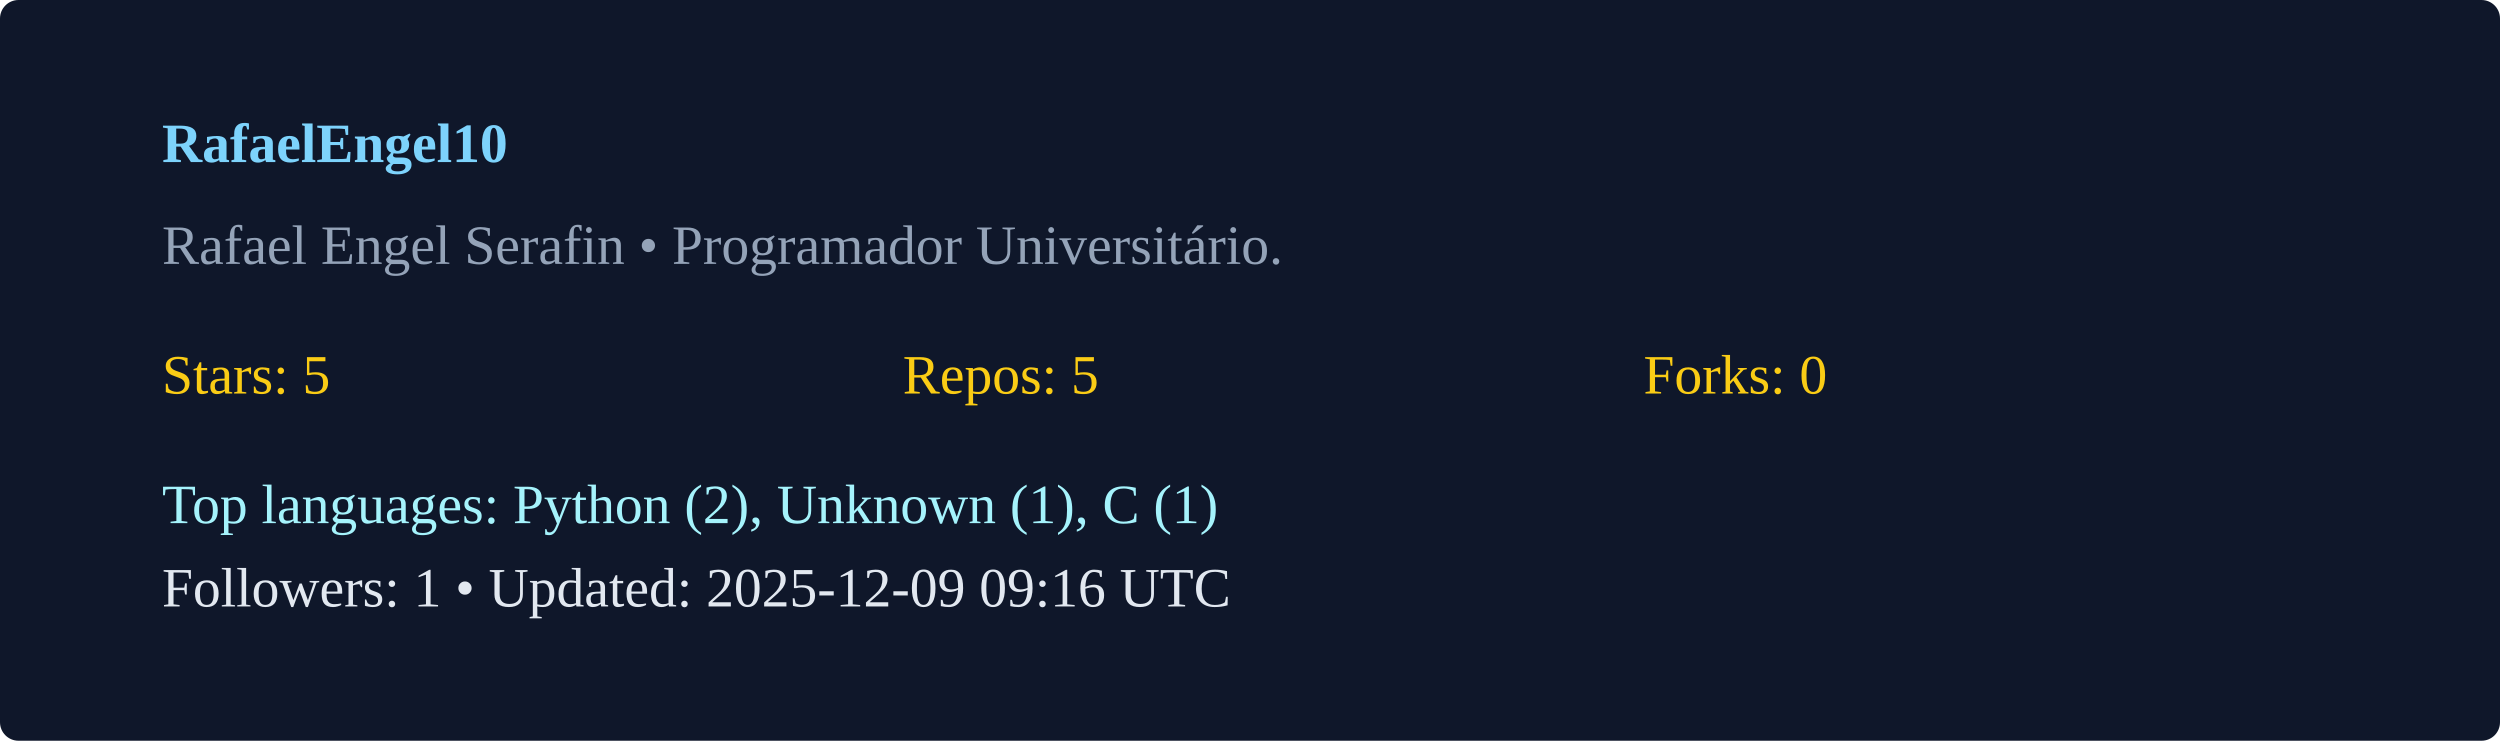
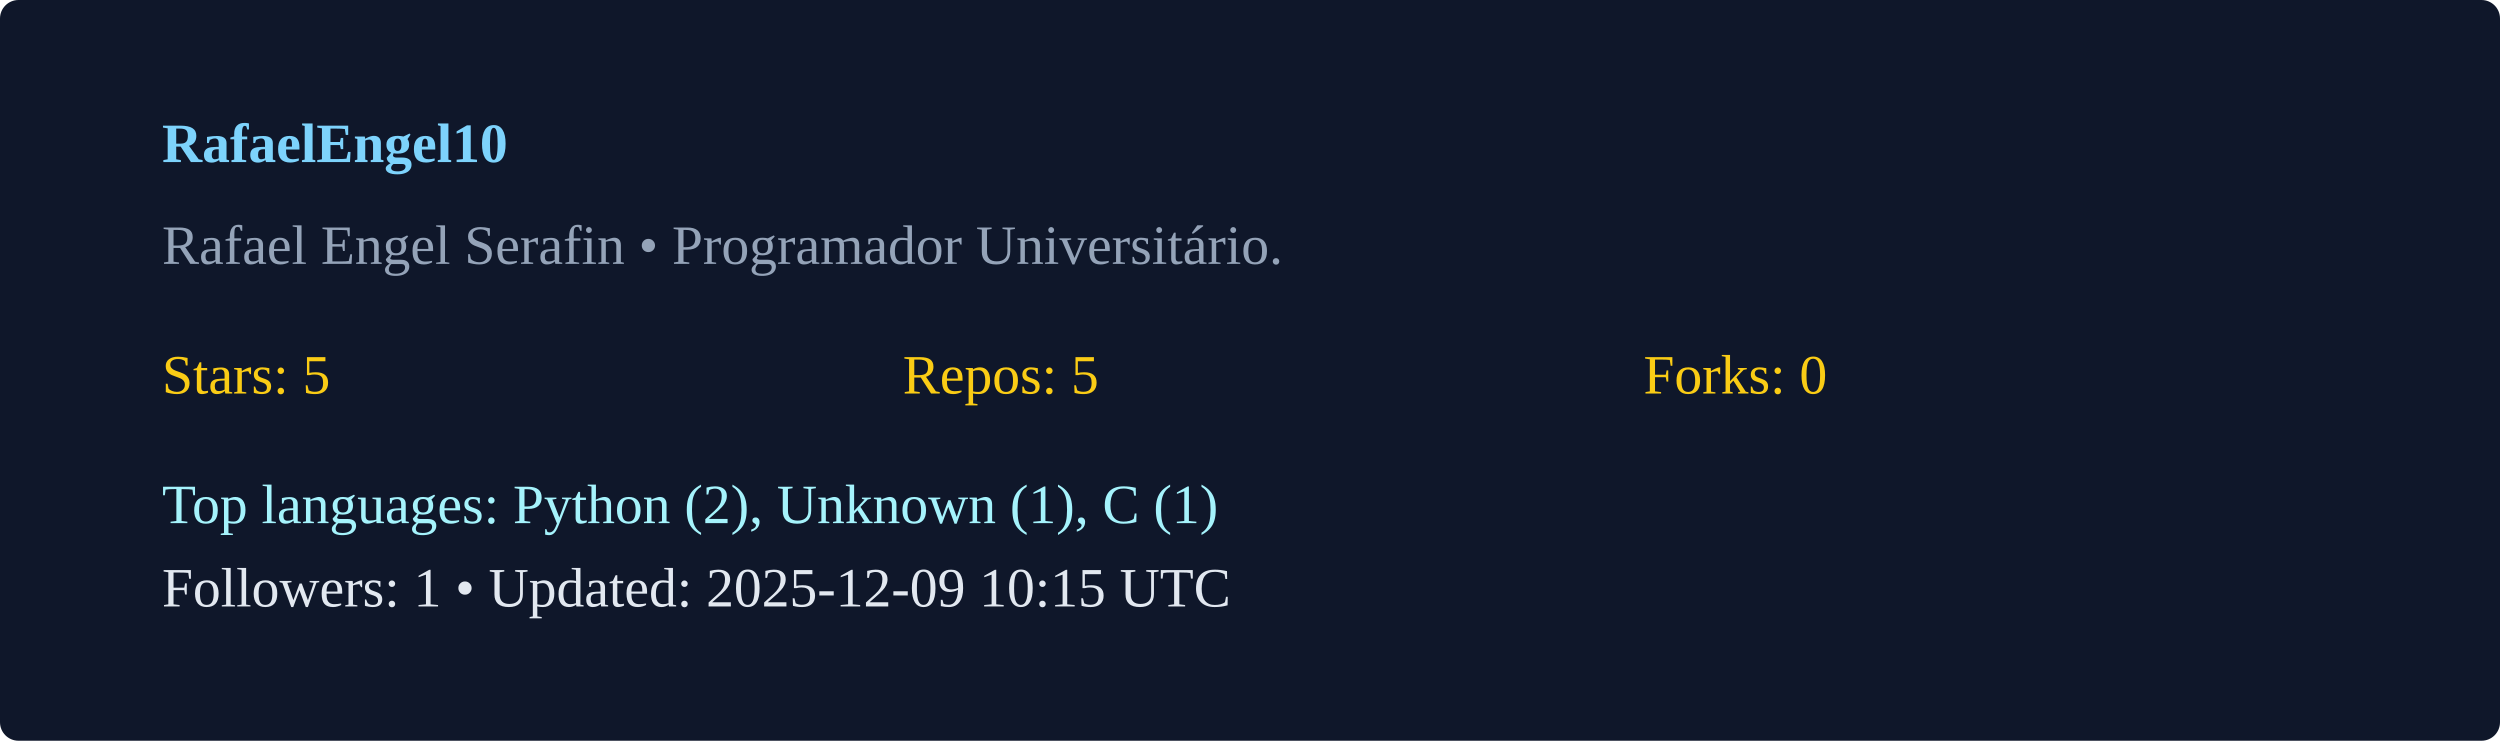
<svg xmlns="http://www.w3.org/2000/svg" width="540" height="160" viewBox="0 0 540 160">
  <rect width="100%" height="100%" rx="4" fill="#0f172a" />
  <g transform="translate(35,35)">
    <text x="0" y="0" fill="#7dd3fc" font-weight="600">RafaelEngel10</text>
    <text x="0" y="22" fill="#94a3b8">Rafael Engel Serafin  • Programador Universitário. </text>
    <g transform="translate(0,50)">
      <text x="0" y="0" fill="#facc15">Stars: 5</text>
      <text x="160" y="0" fill="#facc15">Repos: 5</text>
      <text x="320" y="0" fill="#facc15">Forks: 0</text>
      <text x="0" y="28" fill="#a5f3fc">Top languages: Python (2), Unknown (1), C (1)</text>
-       <text x="0" y="46" fill="#e2e8f0">Followers: 1 • Updated: 2025-12-09 09:16 UTC</text>
+       <text x="0" y="46" fill="#e2e8f0">Followers: 1 • Updated: 2025-12-09 10:15 UTC</text>
    </g>
  </g>
</svg>
